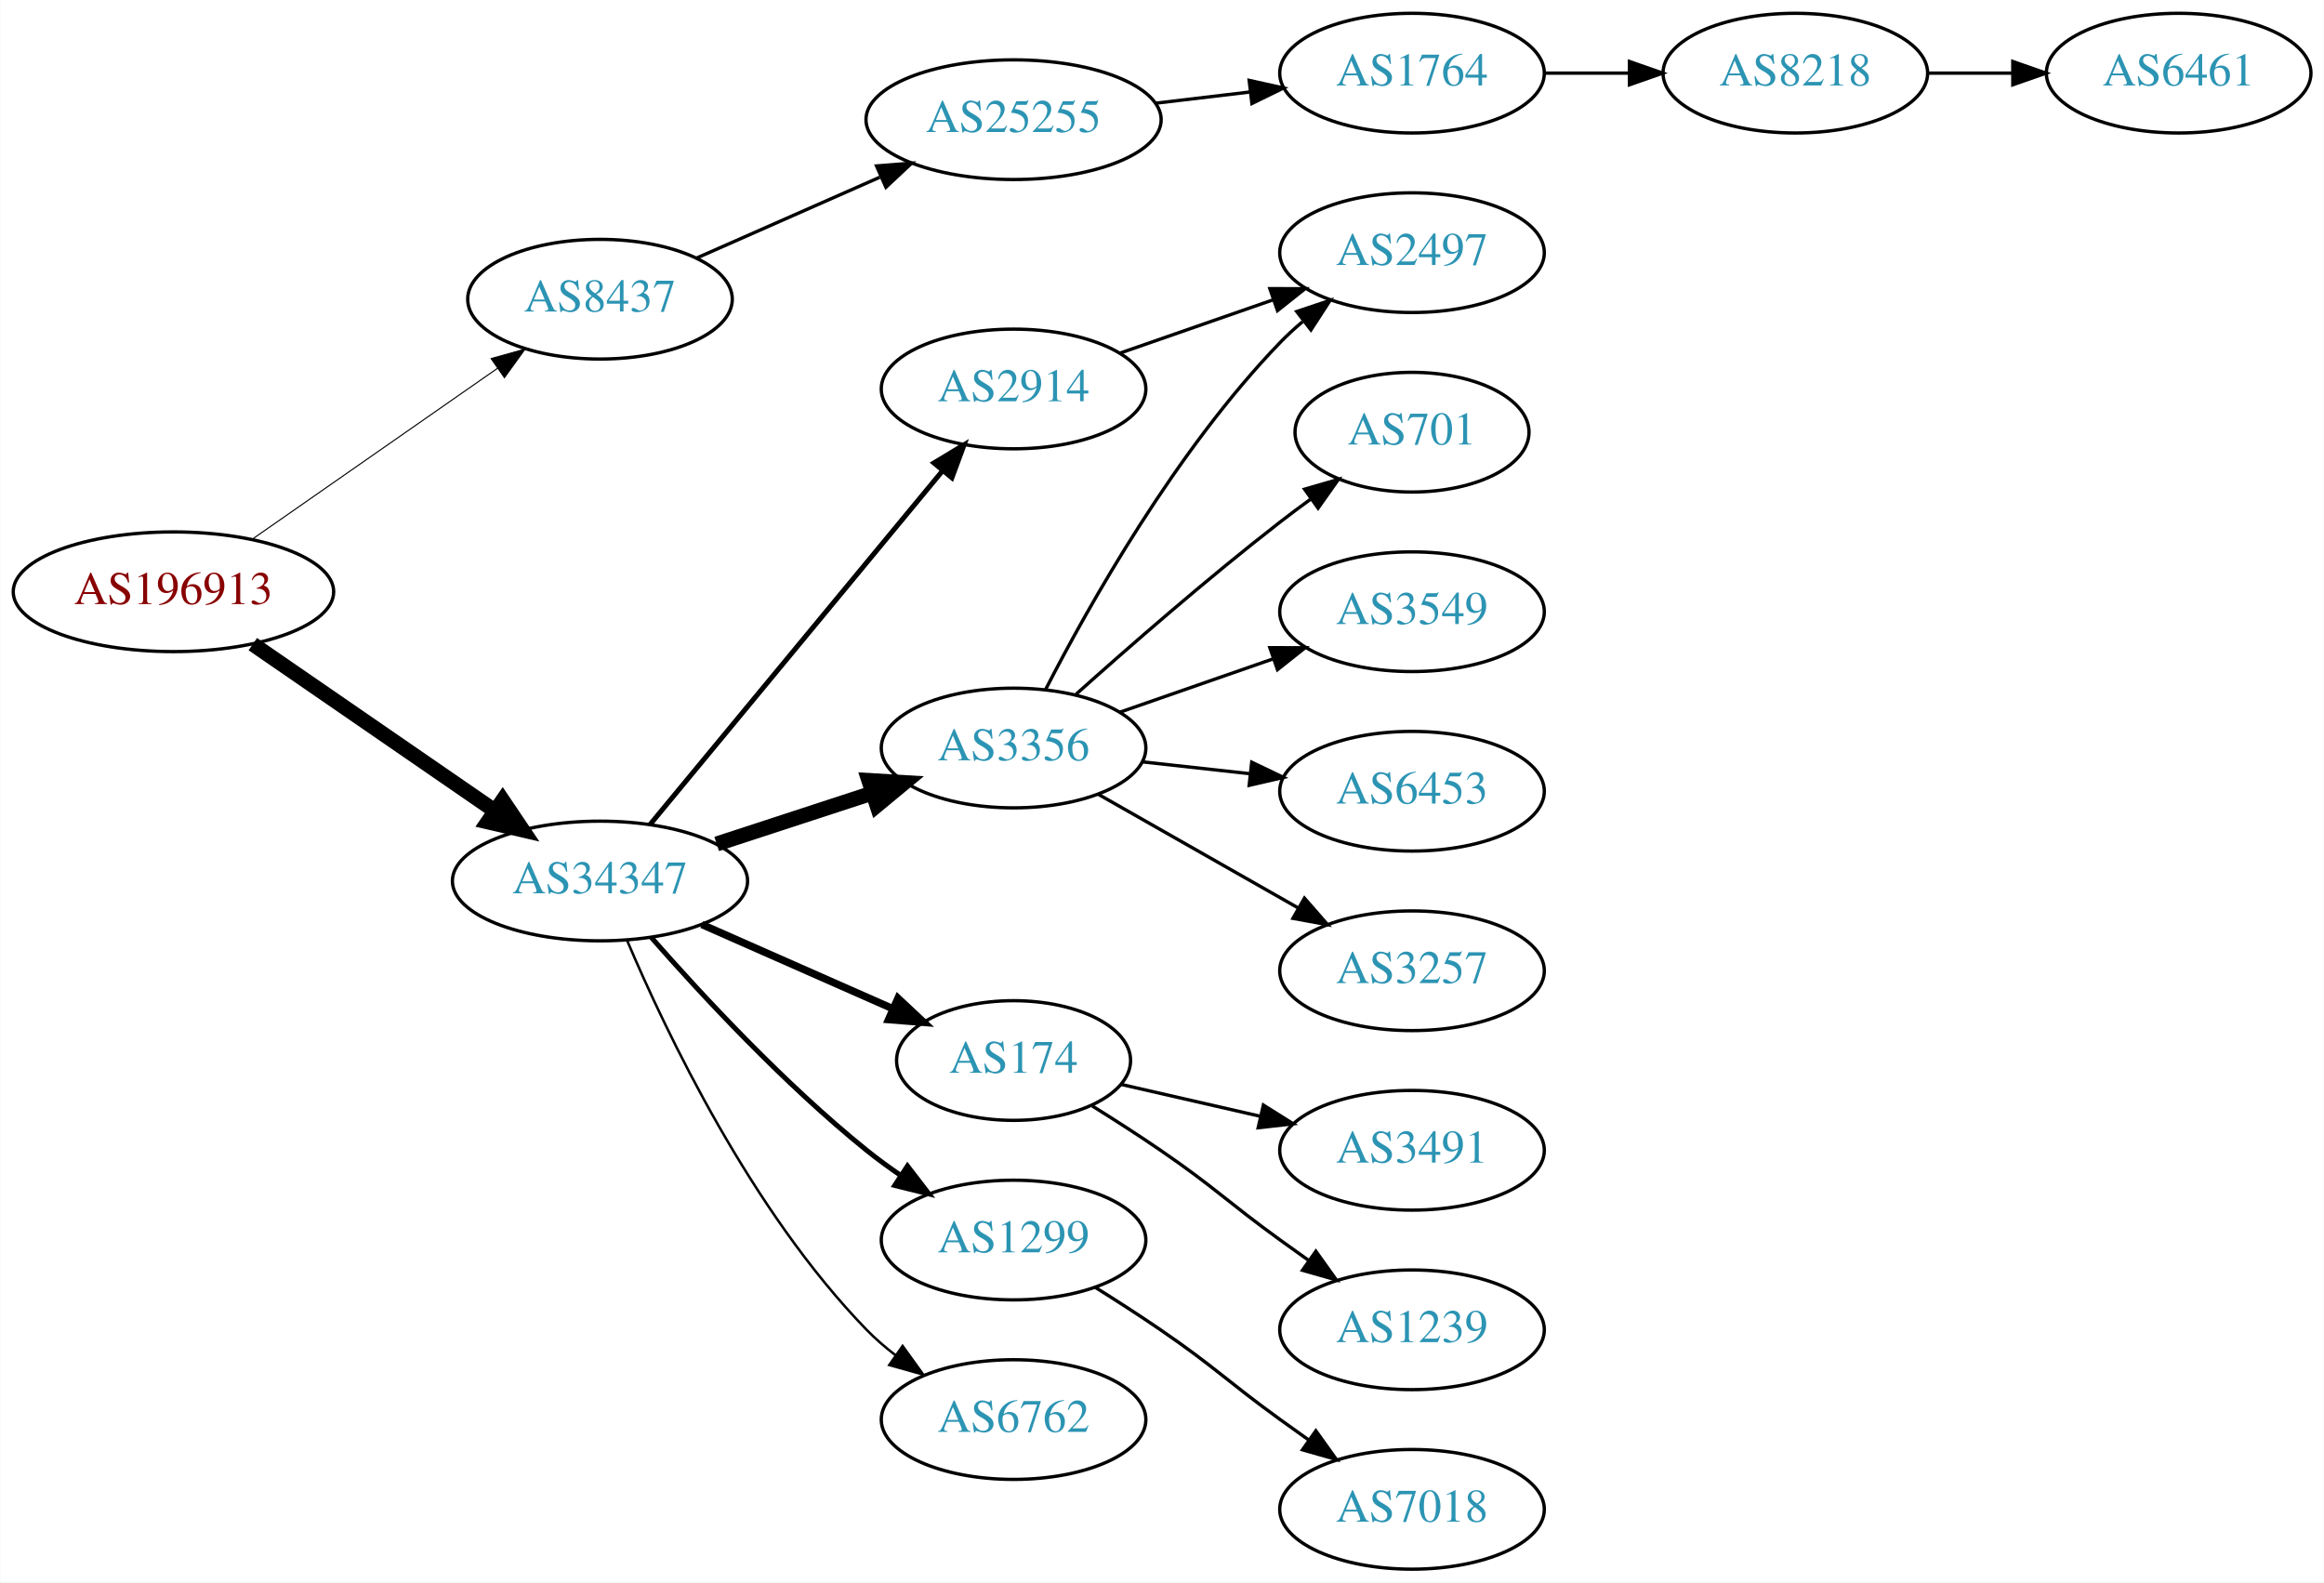
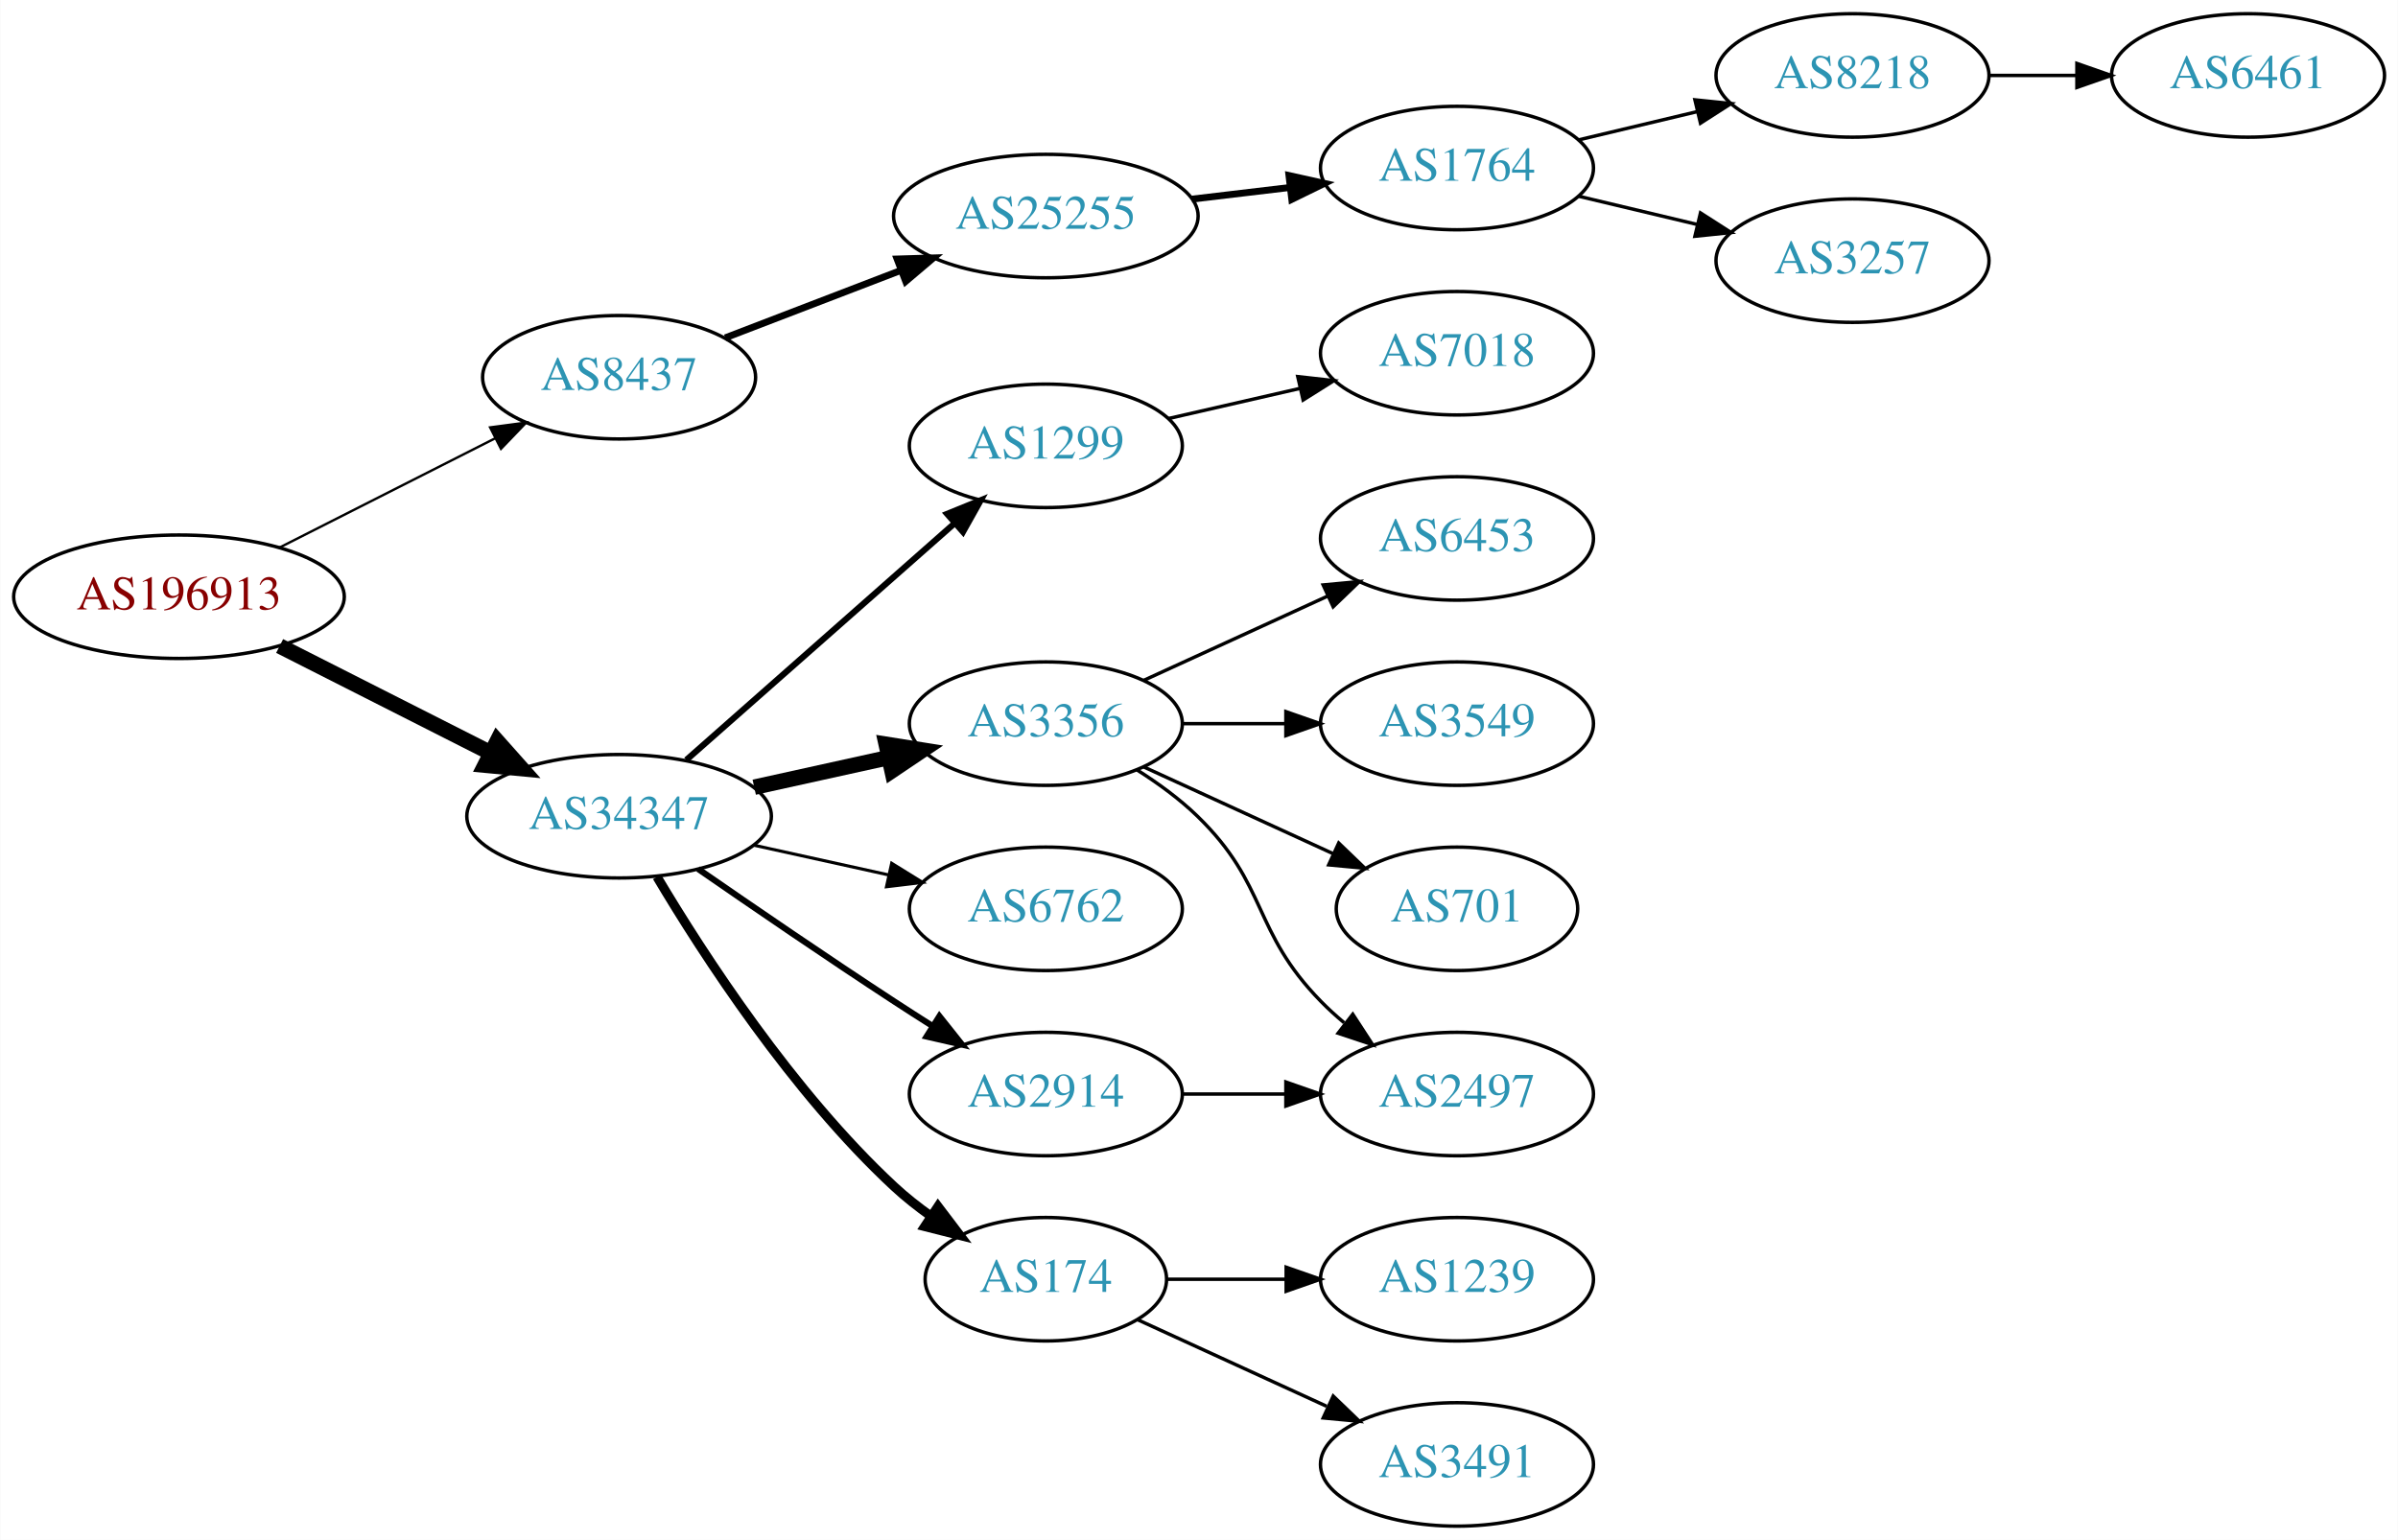
- <svg xmlns="http://www.w3.org/2000/svg" xmlns:xlink="http://www.w3.org/1999/xlink" width="699pt" height="476pt" viewBox="0.00 0.00 698.85 476.00">
-   <g id="graph0" class="graph" transform="scale(1 1) rotate(0) translate(4 472)">
-     <polygon fill="white" stroke="none" points="-4,4 -4,-472 694.855,-472 694.855,4 -4,4" />
+ <svg xmlns="http://www.w3.org/2000/svg" xmlns:xlink="http://www.w3.org/1999/xlink" width="699pt" height="449pt" viewBox="0.00 0.00 698.85 449.00">
+   <g id="graph0" class="graph" transform="scale(1 1) rotate(0) translate(4 445)">
+     <polygon fill="white" stroke="none" points="-4,4 -4,-445 694.855,-445 694.855,4 -4,4" />
    <g id="node1" class="node">
      <g id="a_node1">
        <a xlink:href="/asn/196913" xlink:title="AS196913 ~ Wallak Informatics GmbH [AT]">
-           <ellipse fill="#ffffff" stroke="black" cx="48.096" cy="-294" rx="48.192" ry="18" />
-           <text text-anchor="middle" x="48.096" y="-290.3" font-family="Times,serif" font-size="14.00" fill="#880000">AS196913</text>
+           <ellipse fill="#ffffff" stroke="black" cx="48.096" cy="-271" rx="48.192" ry="18" />
+           <text text-anchor="middle" x="48.096" y="-267.3" font-family="Times,serif" font-size="14.00" fill="#880000">AS196913</text>
        </a>
      </g>
    </g>
    <g id="node2" class="node">
      <g id="a_node2">
        <a xlink:href="/asn/8437" xlink:title="AS8437 ~ Hutchison Drei Austria GmbH [AT]">
-           <ellipse fill="#ffffff" stroke="black" cx="176.388" cy="-382" rx="39.794" ry="18" />
-           <text text-anchor="middle" x="176.388" y="-378.3" font-family="Times,serif" font-size="14.00" fill="#2c94b3">AS8437</text>
+           <ellipse fill="#ffffff" stroke="black" cx="176.388" cy="-335" rx="39.794" ry="18" />
+           <text text-anchor="middle" x="176.388" y="-331.3" font-family="Times,serif" font-size="14.00" fill="#2c94b3">AS8437</text>
        </a>
      </g>
    </g>
    <g id="edge1" class="edge">
-       <path fill="none" stroke="black" stroke-width="0.321" d="M71.674,-309.733C92.309,-324.111 122.968,-345.474 145.603,-361.246" />
-       <polygon fill="black" stroke="black" stroke-width="0.321" points="143.642,-364.146 153.848,-366.991 147.644,-358.402 143.642,-364.146" />
+       <path fill="none" stroke="black" stroke-width="0.692" d="M77.438,-285.363C96.022,-294.78 120.453,-307.161 140.267,-317.202" />
+       <polygon fill="black" stroke="black" stroke-width="0.692" points="138.789,-320.377 149.292,-321.776 141.954,-314.133 138.789,-320.377" />
    </g>
    <g id="node3" class="node">
      <g id="a_node3">
        <a xlink:href="/asn/34347" xlink:title="AS34347 ~ Stadtwerke Hall in Tirol GmbH [AT]">
          <ellipse fill="#ffffff" stroke="black" cx="176.388" cy="-207" rx="44.393" ry="18" />
          <text text-anchor="middle" x="176.388" y="-203.3" font-family="Times,serif" font-size="14.00" fill="#2c94b3">AS34347</text>
        </a>
      </g>
    </g>
    <g id="edge2" class="edge">
-       <path fill="none" stroke="black" stroke-width="4.5" d="M71.966,-278.245C92.298,-264.239 122.19,-243.647 144.615,-228.198" />
-       <polygon fill="black" stroke="black" stroke-width="4.5" points="147.11,-231.261 153.111,-222.346 142.642,-224.776 147.11,-231.261" />
+       <path fill="none" stroke="black" stroke-width="4.5" d="M77.438,-256.637C95.645,-247.411 119.465,-235.339 139.056,-225.411" />
+       <polygon fill="black" stroke="black" stroke-width="4.5" points="140.867,-228.908 148.007,-220.875 137.307,-221.883 140.867,-228.908" />
    </g>
    <g id="node4" class="node">
      <g id="a_node4">
        <a xlink:href="/asn/25255" xlink:title="AS25255 ~ ==&gt; TELE2 AUSTRIA &lt;== [AT]">
-           <ellipse fill="#ffffff" stroke="black" cx="300.78" cy="-436" rx="44.393" ry="18" />
-           <text text-anchor="middle" x="300.78" y="-432.3" font-family="Times,serif" font-size="14.00" fill="#2c94b3">AS25255</text>
+           <ellipse fill="#ffffff" stroke="black" cx="300.78" cy="-382" rx="44.393" ry="18" />
+           <text text-anchor="middle" x="300.78" y="-378.3" font-family="Times,serif" font-size="14.00" fill="#2c94b3">AS25255</text>
        </a>
      </g>
    </g>
    <g id="edge3" class="edge">
-       <path fill="none" stroke="black" d="M205.467,-394.389C221.783,-401.587 242.593,-410.769 260.513,-418.675" />
-       <polygon fill="black" stroke="black" points="259.562,-422.081 270.124,-422.916 262.388,-415.677 259.562,-422.081" />
-     </g>
-     <g id="node8" class="node">
-       <g id="a_node8">
-         <a xlink:href="/asn/2914" xlink:title="AS2914 ~ NTT America, Inc. [US]">
-           <ellipse fill="#ffffff" stroke="black" cx="300.78" cy="-355" rx="39.794" ry="18" />
-           <text text-anchor="middle" x="300.78" y="-351.3" font-family="Times,serif" font-size="14.00" fill="#2c94b3">AS2914</text>
-         </a>
-       </g>
-     </g>
-     <g id="edge7" class="edge">
-       <path fill="none" stroke="black" stroke-width="1.5" d="M191.427,-223.977C213.008,-250.073 254.439,-300.173 279.347,-330.292" />
-       <polygon fill="black" stroke="black" stroke-width="1.5" points="276.833,-332.745 285.904,-338.221 282.228,-328.284 276.833,-332.745" />
+       <path fill="none" stroke="black" stroke-width="2" d="M207.328,-346.497C222.709,-352.404 241.692,-359.694 258.446,-366.127" />
+       <polygon fill="black" stroke="black" stroke-width="2" points="257.419,-369.482 268.009,-369.8 259.929,-362.948 257.419,-369.482" />
    </g>
    <g id="node9" class="node">
      <g id="a_node9">
-         <a xlink:href="/asn/3356" xlink:title="AS3356 ~ Level 3 Parent, LLC [US]">
-           <ellipse fill="#ffffff" stroke="black" cx="300.78" cy="-247" rx="39.794" ry="18" />
-           <text text-anchor="middle" x="300.78" y="-243.3" font-family="Times,serif" font-size="14.00" fill="#2c94b3">AS3356</text>
+         <a xlink:href="/asn/1299" xlink:title="AS1299 ~ Telia Carrier [EU]">
+           <ellipse fill="#ffffff" stroke="black" cx="300.78" cy="-315" rx="39.794" ry="18" />
+           <text text-anchor="middle" x="300.78" y="-311.3" font-family="Times,serif" font-size="14.00" fill="#2c94b3">AS1299</text>
        </a>
      </g>
    </g>
    <g id="edge8" class="edge">
-       <path fill="none" stroke="black" stroke-width="4.5" d="M211.481,-218.142C225.986,-222.883 243.038,-228.456 258.269,-233.433" />
-       <polygon fill="black" stroke="black" stroke-width="4.5" points="257.241,-237.24 267.97,-236.604 259.687,-229.755 257.241,-237.24" />
+       <path fill="none" stroke="black" stroke-width="1.8" d="M195.976,-223.403C216.794,-241.772 250.67,-271.665 274.029,-292.278" />
+       <polygon fill="black" stroke="black" stroke-width="1.8" points="272.001,-295.156 281.815,-299.148 276.632,-289.907 272.001,-295.156" />
    </g>
    <g id="node10" class="node">
      <g id="a_node10">
-         <a xlink:href="/asn/174" xlink:title="AS174 ~ Cogent Communications [US]">
-           <ellipse fill="#ffffff" stroke="black" cx="300.78" cy="-153" rx="35.194" ry="18" />
-           <text text-anchor="middle" x="300.78" y="-149.3" font-family="Times,serif" font-size="14.00" fill="#2c94b3">AS174</text>
+         <a xlink:href="/asn/3356" xlink:title="AS3356 ~ Level 3 Parent, LLC [US]">
+           <ellipse fill="#ffffff" stroke="black" cx="300.78" cy="-234" rx="39.794" ry="18" />
+           <text text-anchor="middle" x="300.78" y="-230.3" font-family="Times,serif" font-size="14.00" fill="#2c94b3">AS3356</text>
        </a>
      </g>
    </g>
    <g id="edge9" class="edge">
-       <path fill="none" stroke="black" stroke-width="2.25" d="M207.015,-193.928C224.286,-186.308 246.177,-176.65 264.355,-168.629" />
-       <polygon fill="black" stroke="black" stroke-width="2.25" points="266.012,-171.724 273.749,-164.485 263.187,-165.32 266.012,-171.724" />
+       <path fill="none" stroke="black" stroke-width="4.5" d="M215.777,-215.469C228.168,-218.202 242.015,-221.257 254.836,-224.085" />
+       <polygon fill="black" stroke="black" stroke-width="4.5" points="254.237,-227.985 264.85,-226.295 255.933,-220.295 254.237,-227.985" />
    </g>
    <g id="node11" class="node">
      <g id="a_node11">
-         <a xlink:href="/asn/1299" xlink:title="AS1299 ~ Telia Carrier [EU]">
-           <ellipse fill="#ffffff" stroke="black" cx="300.78" cy="-99" rx="39.794" ry="18" />
-           <text text-anchor="middle" x="300.78" y="-95.3" font-family="Times,serif" font-size="14.00" fill="#2c94b3">AS1299</text>
+         <a xlink:href="/asn/6762" xlink:title="AS6762 ~ TELECOM ITALIA SPARKLE S.p.A. [IT]">
+           <ellipse fill="#ffffff" stroke="black" cx="300.78" cy="-180" rx="39.794" ry="18" />
+           <text text-anchor="middle" x="300.78" y="-176.3" font-family="Times,serif" font-size="14.00" fill="#2c94b3">AS6762</text>
        </a>
      </g>
    </g>
    <g id="edge10" class="edge">
-       <path fill="none" stroke="black" stroke-width="1.5" d="M191.82,-190.017C206.952,-172.771 231.916,-145.852 256.584,-126 259.839,-123.38 263.364,-120.808 266.949,-118.354" />
-       <polygon fill="black" stroke="black" stroke-width="1.5" points="268.867,-121.281 275.321,-112.879 265.036,-115.423 268.867,-121.281" />
+       <path fill="none" stroke="black" stroke-width="0.9" d="M215.777,-198.531C228.168,-195.798 242.015,-192.743 254.836,-189.915" />
+       <polygon fill="black" stroke="black" stroke-width="0.9" points="255.839,-193.278 264.85,-187.705 254.331,-186.442 255.839,-193.278" />
    </g>
    <g id="node12" class="node">
      <g id="a_node12">
-         <a xlink:href="/asn/6762" xlink:title="AS6762 ~ TELECOM ITALIA SPARKLE S.p.A. [IT]">
-           <ellipse fill="#ffffff" stroke="black" cx="300.78" cy="-45" rx="39.794" ry="18" />
-           <text text-anchor="middle" x="300.78" y="-41.3" font-family="Times,serif" font-size="14.00" fill="#2c94b3">AS6762</text>
+         <a xlink:href="/asn/2914" xlink:title="AS2914 ~ NTT America, Inc. [US]">
+           <ellipse fill="#ffffff" stroke="black" cx="300.78" cy="-126" rx="39.794" ry="18" />
+           <text text-anchor="middle" x="300.78" y="-122.3" font-family="Times,serif" font-size="14.00" fill="#2c94b3">AS2914</text>
        </a>
      </g>
    </g>
    <g id="edge11" class="edge">
-       <path fill="none" stroke="black" stroke-width="0.75" d="M184.578,-189.025C196.345,-161.318 221.919,-107.652 256.584,-72 259.204,-69.305 262.144,-66.761 265.227,-64.392" />
-       <polygon fill="black" stroke="black" stroke-width="0.75" points="267.403,-67.141 273.596,-58.545 263.394,-61.403 267.403,-67.141" />
+       <path fill="none" stroke="black" stroke-width="1.8" d="M199.418,-191.633C215.221,-180.695 237.077,-165.739 256.584,-153 260.166,-150.661 263.936,-148.241 267.696,-145.856" />
+       <polygon fill="black" stroke="black" stroke-width="1.8" points="269.759,-148.693 276.357,-140.404 266.03,-142.769 269.759,-148.693" />
+     </g>
+     <g id="node13" class="node">
+       <g id="a_node13">
+         <a xlink:href="/asn/174" xlink:title="AS174 ~ Cogent Communications [US]">
+           <ellipse fill="#ffffff" stroke="black" cx="300.78" cy="-72" rx="35.194" ry="18" />
+           <text text-anchor="middle" x="300.78" y="-68.3" font-family="Times,serif" font-size="14.00" fill="#2c94b3">AS174</text>
+         </a>
+       </g>
+     </g>
+     <g id="edge12" class="edge">
+       <path fill="none" stroke="black" stroke-width="2.7" d="M187.433,-189.329C201.004,-166.528 226.937,-126.528 256.584,-99 259.881,-95.939 263.573,-93.028 267.374,-90.328" />
+       <polygon fill="black" stroke="black" stroke-width="2.7" points="269.349,-93.219 275.756,-84.78 265.485,-87.381 269.349,-93.219" />
    </g>
    <g id="node5" class="node">
      <g id="a_node5">
        <a xlink:href="/asn/1764" xlink:title="AS1764 ~ NEXTLAYER-AS [AT]">
-           <ellipse fill="#ffffff" stroke="black" cx="420.622" cy="-450" rx="39.794" ry="18" />
-           <text text-anchor="middle" x="420.622" y="-446.3" font-family="Times,serif" font-size="14.00" fill="#2c94b3">AS1764</text>
+           <ellipse fill="#ffffff" stroke="black" cx="420.622" cy="-396" rx="39.794" ry="18" />
+           <text text-anchor="middle" x="420.622" y="-392.3" font-family="Times,serif" font-size="14.00" fill="#2c94b3">AS1764</text>
        </a>
      </g>
    </g>
    <g id="edge4" class="edge">
-       <path fill="none" stroke="black" d="M343.327,-440.936C352.573,-442.034 362.445,-443.207 371.917,-444.332" />
-       <polygon fill="black" stroke="black" points="371.645,-447.825 381.988,-445.529 372.471,-440.874 371.645,-447.825" />
+       <path fill="none" stroke="black" stroke-width="2" d="M343.327,-386.936C352.573,-388.034 362.445,-389.207 371.917,-390.332" />
+       <polygon fill="black" stroke="black" stroke-width="2" points="371.645,-393.825 381.988,-391.529 372.471,-386.874 371.645,-393.825" />
    </g>
    <g id="node6" class="node">
      <g id="a_node6">
        <a xlink:href="/asn/8218" xlink:title="AS8218 ~ legacy Neotelecoms [FR]">
-           <ellipse fill="#ffffff" stroke="black" cx="535.915" cy="-450" rx="39.794" ry="18" />
-           <text text-anchor="middle" x="535.915" y="-446.3" font-family="Times,serif" font-size="14.00" fill="#2c94b3">AS8218</text>
+           <ellipse fill="#ffffff" stroke="black" cx="535.915" cy="-423" rx="39.794" ry="18" />
+           <text text-anchor="middle" x="535.915" y="-419.3" font-family="Times,serif" font-size="14.00" fill="#2c94b3">AS8218</text>
        </a>
      </g>
    </g>
    <g id="edge5" class="edge">
-       <path fill="none" stroke="black" d="M460.294,-450C468.497,-450 477.261,-450 485.794,-450" />
-       <polygon fill="black" stroke="black" points="486.033,-453.5 496.033,-450 486.033,-446.5 486.033,-453.5" />
+       <path fill="none" stroke="black" d="M456.229,-404.248C467.101,-406.838 479.255,-409.735 490.698,-412.462" />
+       <polygon fill="black" stroke="black" points="489.981,-415.889 500.52,-414.803 491.604,-409.08 489.981,-415.889" />
    </g>
    <g id="node7" class="node">
      <g id="a_node7">
+         <a xlink:href="/asn/3257" xlink:title="AS3257 ~ GTT [DE]">
+           <ellipse fill="#ffffff" stroke="black" cx="535.915" cy="-369" rx="39.794" ry="18" />
+           <text text-anchor="middle" x="535.915" y="-365.3" font-family="Times,serif" font-size="14.00" fill="#2c94b3">AS3257</text>
+         </a>
+       </g>
+     </g>
+     <g id="edge6" class="edge">
+       <path fill="none" stroke="black" d="M456.229,-387.752C467.101,-385.162 479.255,-382.265 490.698,-379.538" />
+       <polygon fill="black" stroke="black" points="491.604,-382.92 500.52,-377.197 489.981,-376.111 491.604,-382.92" />
+     </g>
+     <g id="node8" class="node">
+       <g id="a_node8">
        <a xlink:href="/asn/6461" xlink:title="AS6461 ~ Zayo Bandwidth [US]">
-           <ellipse fill="#ffffff" stroke="black" cx="651.208" cy="-450" rx="39.794" ry="18" />
-           <text text-anchor="middle" x="651.208" y="-446.3" font-family="Times,serif" font-size="14.00" fill="#2c94b3">AS6461</text>
-         </a>
-       </g>
-     </g>
-     <g id="edge6" class="edge">
-       <path fill="none" stroke="black" d="M575.587,-450C583.79,-450 592.554,-450 601.087,-450" />
-       <polygon fill="black" stroke="black" points="601.326,-453.5 611.326,-450 601.326,-446.5 601.326,-453.5" />
-     </g>
-     <g id="node13" class="node">
-       <g id="a_node13">
-         <a xlink:href="/asn/2497" xlink:title="AS2497 ~ Internet Initiative Japan Inc. [JP]">
-           <ellipse fill="#ffffff" stroke="black" cx="420.622" cy="-396" rx="39.794" ry="18" />
-           <text text-anchor="middle" x="420.622" y="-392.3" font-family="Times,serif" font-size="14.00" fill="#2c94b3">AS2497</text>
-         </a>
-       </g>
-     </g>
-     <g id="edge17" class="edge">
-       <path fill="none" stroke="black" d="M332.741,-365.772C346.838,-370.677 363.714,-376.548 378.828,-381.807" />
-       <polygon fill="black" stroke="black" points="377.863,-385.177 388.458,-385.157 380.164,-378.566 377.863,-385.177" />
-     </g>
-     <g id="edge12" class="edge">
-       <path fill="none" stroke="black" d="M310.438,-264.651C323.359,-289.802 349.562,-336.499 380.976,-369 383.056,-371.152 385.329,-373.24 387.7,-375.238" />
-       <polygon fill="black" stroke="black" points="385.937,-378.299 395.988,-381.65 390.22,-372.763 385.937,-378.299" />
+           <ellipse fill="#ffffff" stroke="black" cx="651.208" cy="-423" rx="39.794" ry="18" />
+           <text text-anchor="middle" x="651.208" y="-419.3" font-family="Times,serif" font-size="14.00" fill="#2c94b3">AS6461</text>
+         </a>
+       </g>
+     </g>
+     <g id="edge7" class="edge">
+       <path fill="none" stroke="black" d="M575.587,-423C583.79,-423 592.554,-423 601.087,-423" />
+       <polygon fill="black" stroke="black" points="601.326,-426.5 611.326,-423 601.326,-419.5 601.326,-426.5" />
+     </g>
+     <g id="node20" class="node">
+       <g id="a_node20">
+         <a xlink:href="/asn/7018" xlink:title="AS7018 ~ AT&amp;T Services, Inc. [US]">
+           <ellipse fill="#ffffff" stroke="black" cx="420.622" cy="-342" rx="39.794" ry="18" />
+           <text text-anchor="middle" x="420.622" y="-338.3" font-family="Times,serif" font-size="14.00" fill="#2c94b3">AS7018</text>
+         </a>
+       </g>
+     </g>
+     <g id="edge20" class="edge">
+       <path fill="none" stroke="black" d="M336.499,-322.955C348.499,-325.704 362.12,-328.825 374.812,-331.733" />
+       <polygon fill="black" stroke="black" points="374.215,-335.187 384.744,-334.009 375.778,-328.364 374.215,-335.187" />
    </g>
    <g id="node14" class="node">
      <g id="a_node14">
+         <a xlink:href="/asn/2497" xlink:title="AS2497 ~ Internet Initiative Japan Inc. [JP]">
+           <ellipse fill="#ffffff" stroke="black" cx="420.622" cy="-126" rx="39.794" ry="18" />
+           <text text-anchor="middle" x="420.622" y="-122.3" font-family="Times,serif" font-size="14.00" fill="#2c94b3">AS2497</text>
+         </a>
+       </g>
+     </g>
+     <g id="edge19" class="edge">
+       <path fill="none" stroke="black" d="M327.309,-220.538C333.472,-216.638 339.773,-212.052 344.976,-207 365.669,-186.906 360.803,-173.617 380.976,-153 383.069,-150.861 385.352,-148.782 387.729,-146.79" />
+       <polygon fill="black" stroke="black" points="390.247,-149.268 396.028,-140.389 385.972,-143.725 390.247,-149.268" />
+     </g>
+     <g id="node17" class="node">
+       <g id="a_node17">
+         <a xlink:href="/asn/6453" xlink:title="AS6453 ~ TATA COMMUNICATIONS (AMERICA) INC [US]">
+           <ellipse fill="#ffffff" stroke="black" cx="420.622" cy="-288" rx="39.794" ry="18" />
+           <text text-anchor="middle" x="420.622" y="-284.3" font-family="Times,serif" font-size="14.00" fill="#2c94b3">AS6453</text>
+         </a>
+       </g>
+     </g>
+     <g id="edge16" class="edge">
+       <path fill="none" stroke="black" d="M329.409,-246.661C345.366,-253.973 365.636,-263.261 382.919,-271.181" />
+       <polygon fill="black" stroke="black" points="381.617,-274.435 392.167,-275.419 384.534,-268.071 381.617,-274.435" />
+     </g>
+     <g id="node18" class="node">
+       <g id="a_node18">
+         <a xlink:href="/asn/3549" xlink:title="AS3549 ~ Level 3 Parent, LLC [US]">
+           <ellipse fill="#ffffff" stroke="black" cx="420.622" cy="-234" rx="39.794" ry="18" />
+           <text text-anchor="middle" x="420.622" y="-230.3" font-family="Times,serif" font-size="14.00" fill="#2c94b3">AS3549</text>
+         </a>
+       </g>
+     </g>
+     <g id="edge17" class="edge">
+       <path fill="none" stroke="black" d="M340.692,-234C350.246,-234 360.595,-234 370.558,-234" />
+       <polygon fill="black" stroke="black" points="370.751,-237.5 380.75,-234 370.75,-230.5 370.751,-237.5" />
+     </g>
+     <g id="node19" class="node">
+       <g id="a_node19">
        <a xlink:href="/asn/701" xlink:title="AS701 ~ UUNET [US]">
-           <ellipse fill="#ffffff" stroke="black" cx="420.622" cy="-342" rx="35.194" ry="18" />
-           <text text-anchor="middle" x="420.622" y="-338.3" font-family="Times,serif" font-size="14.00" fill="#2c94b3">AS701</text>
-         </a>
-       </g>
+           <ellipse fill="#ffffff" stroke="black" cx="420.622" cy="-180" rx="35.194" ry="18" />
+           <text text-anchor="middle" x="420.622" y="-176.3" font-family="Times,serif" font-size="14.00" fill="#2c94b3">AS701</text>
+         </a>
+       </g>
+     </g>
+     <g id="edge18" class="edge">
+       <path fill="none" stroke="black" d="M329.409,-221.339C345.825,-213.817 366.806,-204.202 384.403,-196.139" />
+       <polygon fill="black" stroke="black" points="386.148,-199.189 393.781,-191.842 383.232,-192.826 386.148,-199.189" />
    </g>
    <g id="edge13" class="edge">
-       <path fill="none" stroke="black" d="M319.594,-263.191C335.37,-277.311 359.209,-298.119 380.976,-315 383.931,-317.292 387.062,-319.625 390.212,-321.913" />
-       <polygon fill="black" stroke="black" points="388.311,-324.856 398.488,-327.801 392.369,-319.152 388.311,-324.856" />
+       <path fill="none" stroke="black" d="M340.692,-126C350.246,-126 360.595,-126 370.558,-126" />
+       <polygon fill="black" stroke="black" points="370.751,-129.5 380.75,-126 370.75,-122.5 370.751,-129.5" />
    </g>
    <g id="node15" class="node">
      <g id="a_node15">
-         <a xlink:href="/asn/3549" xlink:title="AS3549 ~ Level 3 Parent, LLC [US]">
-           <ellipse fill="#ffffff" stroke="black" cx="420.622" cy="-288" rx="39.794" ry="18" />
-           <text text-anchor="middle" x="420.622" y="-284.3" font-family="Times,serif" font-size="14.00" fill="#2c94b3">AS3549</text>
-         </a>
-       </g>
-     </g>
-     <g id="edge14" class="edge">
-       <path fill="none" stroke="black" d="M332.741,-257.772C346.838,-262.677 363.714,-268.548 378.828,-273.807" />
-       <polygon fill="black" stroke="black" points="377.863,-277.177 388.458,-277.157 380.164,-270.566 377.863,-277.177" />
-     </g>
-     <g id="node16" class="node">
-       <g id="a_node16">
-         <a xlink:href="/asn/6453" xlink:title="AS6453 ~ TATA COMMUNICATIONS (AMERICA) INC [US]">
-           <ellipse fill="#ffffff" stroke="black" cx="420.622" cy="-234" rx="39.794" ry="18" />
-           <text text-anchor="middle" x="420.622" y="-230.3" font-family="Times,serif" font-size="14.00" fill="#2c94b3">AS6453</text>
-         </a>
-       </g>
-     </g>
-     <g id="edge15" class="edge">
-       <path fill="none" stroke="black" d="M339.39,-242.851C349.701,-241.713 361.018,-240.465 371.819,-239.274" />
-       <polygon fill="black" stroke="black" points="372.409,-242.73 381.965,-238.154 371.642,-235.772 372.409,-242.73" />
-     </g>
-     <g id="node17" class="node">
-       <g id="a_node17">
-         <a xlink:href="/asn/3257" xlink:title="AS3257 ~ GTT [DE]">
-           <ellipse fill="#ffffff" stroke="black" cx="420.622" cy="-180" rx="39.794" ry="18" />
-           <text text-anchor="middle" x="420.622" y="-176.3" font-family="Times,serif" font-size="14.00" fill="#2c94b3">AS3257</text>
-         </a>
-       </g>
-     </g>
-     <g id="edge16" class="edge">
-       <path fill="none" stroke="black" d="M326.197,-233.118C343.656,-223.191 367.357,-209.716 386.517,-198.822" />
-       <polygon fill="black" stroke="black" points="388.273,-201.85 395.236,-193.865 384.813,-195.765 388.273,-201.85" />
-     </g>
-     <g id="node18" class="node">
-       <g id="a_node18">
-         <a xlink:href="/asn/3491" xlink:title="AS3491 ~ PCCW Global, Inc. [US]">
-           <ellipse fill="#ffffff" stroke="black" cx="420.622" cy="-126" rx="39.794" ry="18" />
-           <text text-anchor="middle" x="420.622" y="-122.3" font-family="Times,serif" font-size="14.00" fill="#2c94b3">AS3491</text>
-         </a>
-       </g>
-     </g>
-     <g id="edge18" class="edge">
-       <path fill="none" stroke="black" d="M333.05,-145.835C345.889,-142.894 360.994,-139.433 374.961,-136.233" />
-       <polygon fill="black" stroke="black" points="375.916,-139.605 384.882,-133.96 374.353,-132.781 375.916,-139.605" />
-     </g>
-     <g id="node19" class="node">
-       <g id="a_node19">
        <a xlink:href="/asn/1239" xlink:title="AS1239 ~ Sprint [US]">
          <ellipse fill="#ffffff" stroke="black" cx="420.622" cy="-72" rx="39.794" ry="18" />
          <text text-anchor="middle" x="420.622" y="-68.3" font-family="Times,serif" font-size="14.00" fill="#2c94b3">AS1239</text>
        </a>
      </g>
    </g>
-     <g id="edge19" class="edge">
-       <path fill="none" stroke="black" d="M324.433,-139.343C331.124,-135.175 338.411,-130.501 344.976,-126 361.47,-114.689 364.776,-110.729 380.976,-99 383.779,-96.971 386.71,-94.875 389.651,-92.79" />
-       <polygon fill="black" stroke="black" points="391.702,-95.627 397.865,-87.009 387.673,-89.903 391.702,-95.627" />
-     </g>
-     <g id="node20" class="node">
-       <g id="a_node20">
-         <a xlink:href="/asn/7018" xlink:title="AS7018 ~ AT&amp;T Services, Inc. [US]">
+     <g id="edge14" class="edge">
+       <path fill="none" stroke="black" d="M336.181,-72C347.005,-72 359.173,-72 370.8,-72" />
+       <polygon fill="black" stroke="black" points="370.831,-75.5 380.831,-72 370.831,-68.5 370.831,-75.5" />
+     </g>
+     <g id="node16" class="node">
+       <g id="a_node16">
+         <a xlink:href="/asn/3491" xlink:title="AS3491 ~ PCCW Global, Inc. [US]">
          <ellipse fill="#ffffff" stroke="black" cx="420.622" cy="-18" rx="39.794" ry="18" />
-           <text text-anchor="middle" x="420.622" y="-14.3" font-family="Times,serif" font-size="14.00" fill="#2c94b3">AS7018</text>
-         </a>
-       </g>
-     </g>
-     <g id="edge20" class="edge">
-       <path fill="none" stroke="black" d="M325.328,-84.784C331.77,-80.76 338.703,-76.301 344.976,-72 361.47,-60.69 364.776,-56.729 380.976,-45 383.779,-42.971 386.71,-40.875 389.651,-38.791" />
-       <polygon fill="black" stroke="black" points="391.702,-41.627 397.865,-33.009 387.673,-35.903 391.702,-41.627" />
+           <text text-anchor="middle" x="420.622" y="-14.3" font-family="Times,serif" font-size="14.00" fill="#2c94b3">AS3491</text>
+         </a>
+       </g>
+     </g>
+     <g id="edge15" class="edge">
+       <path fill="none" stroke="black" d="M327.641,-60.15C343.761,-52.762 364.764,-43.138 382.629,-34.952" />
+       <polygon fill="black" stroke="black" points="384.548,-37.923 392.18,-30.575 381.631,-31.559 384.548,-37.923" />
    </g>
  </g>
</svg>
